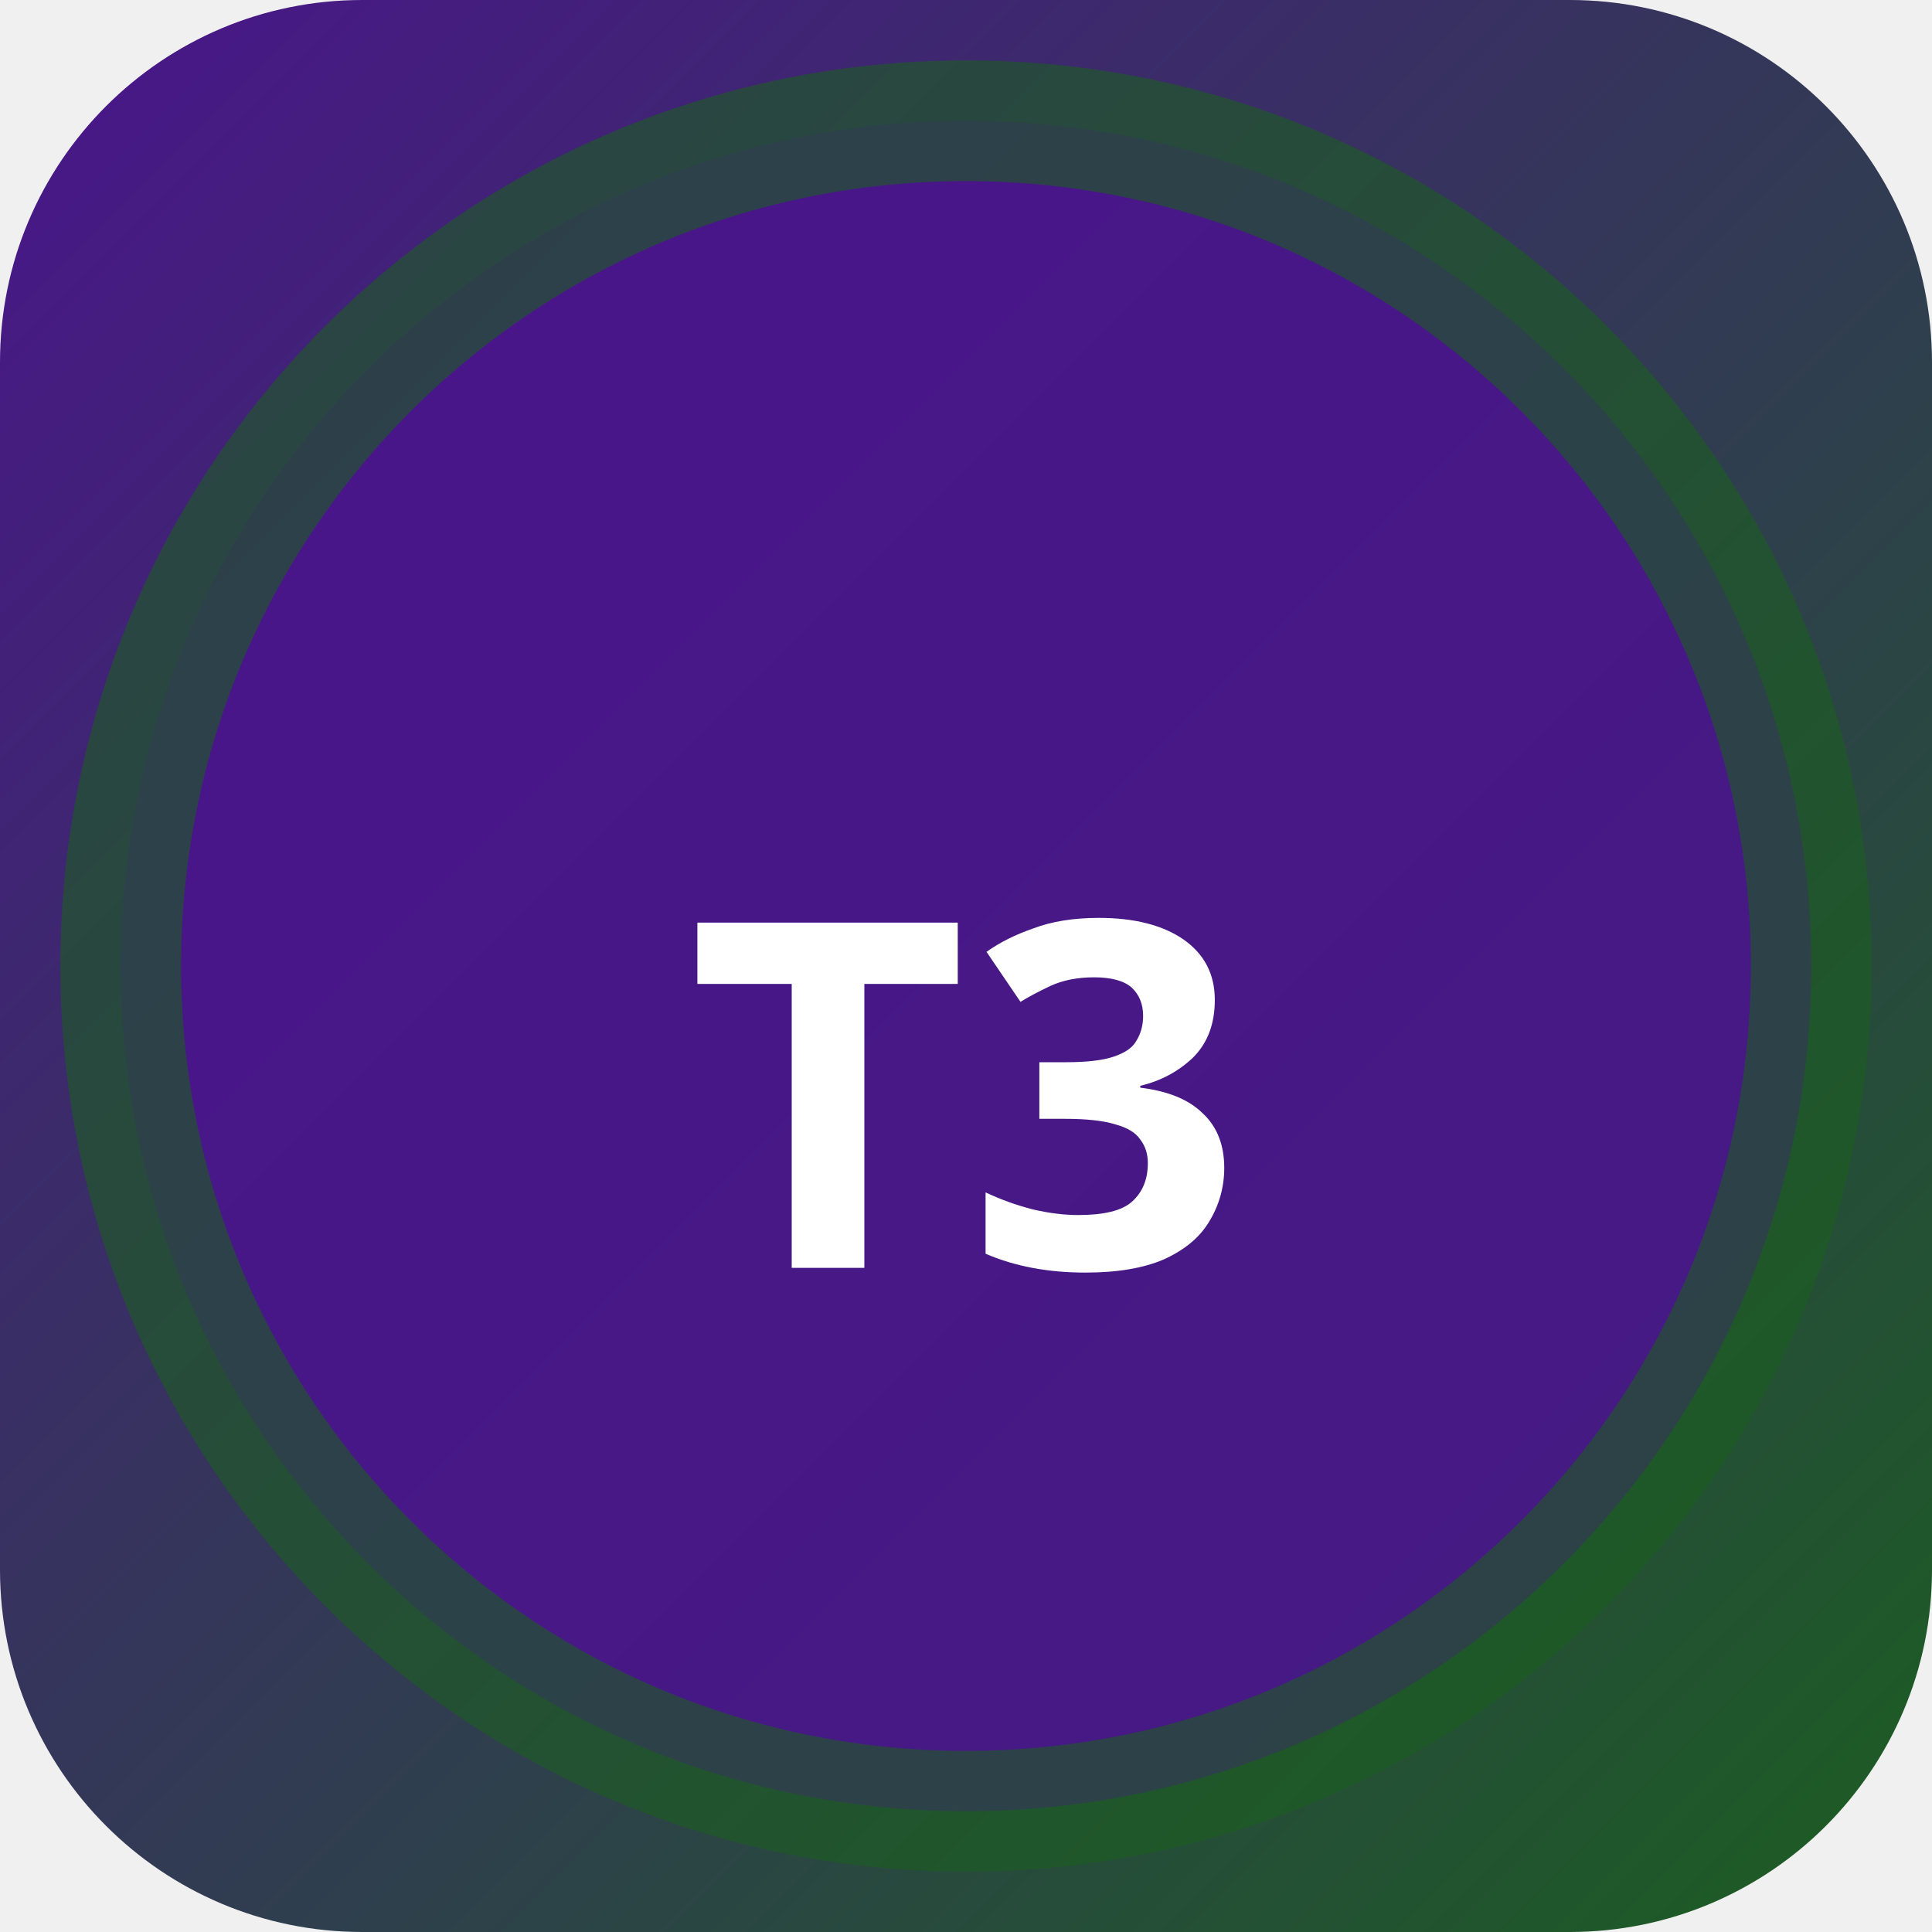
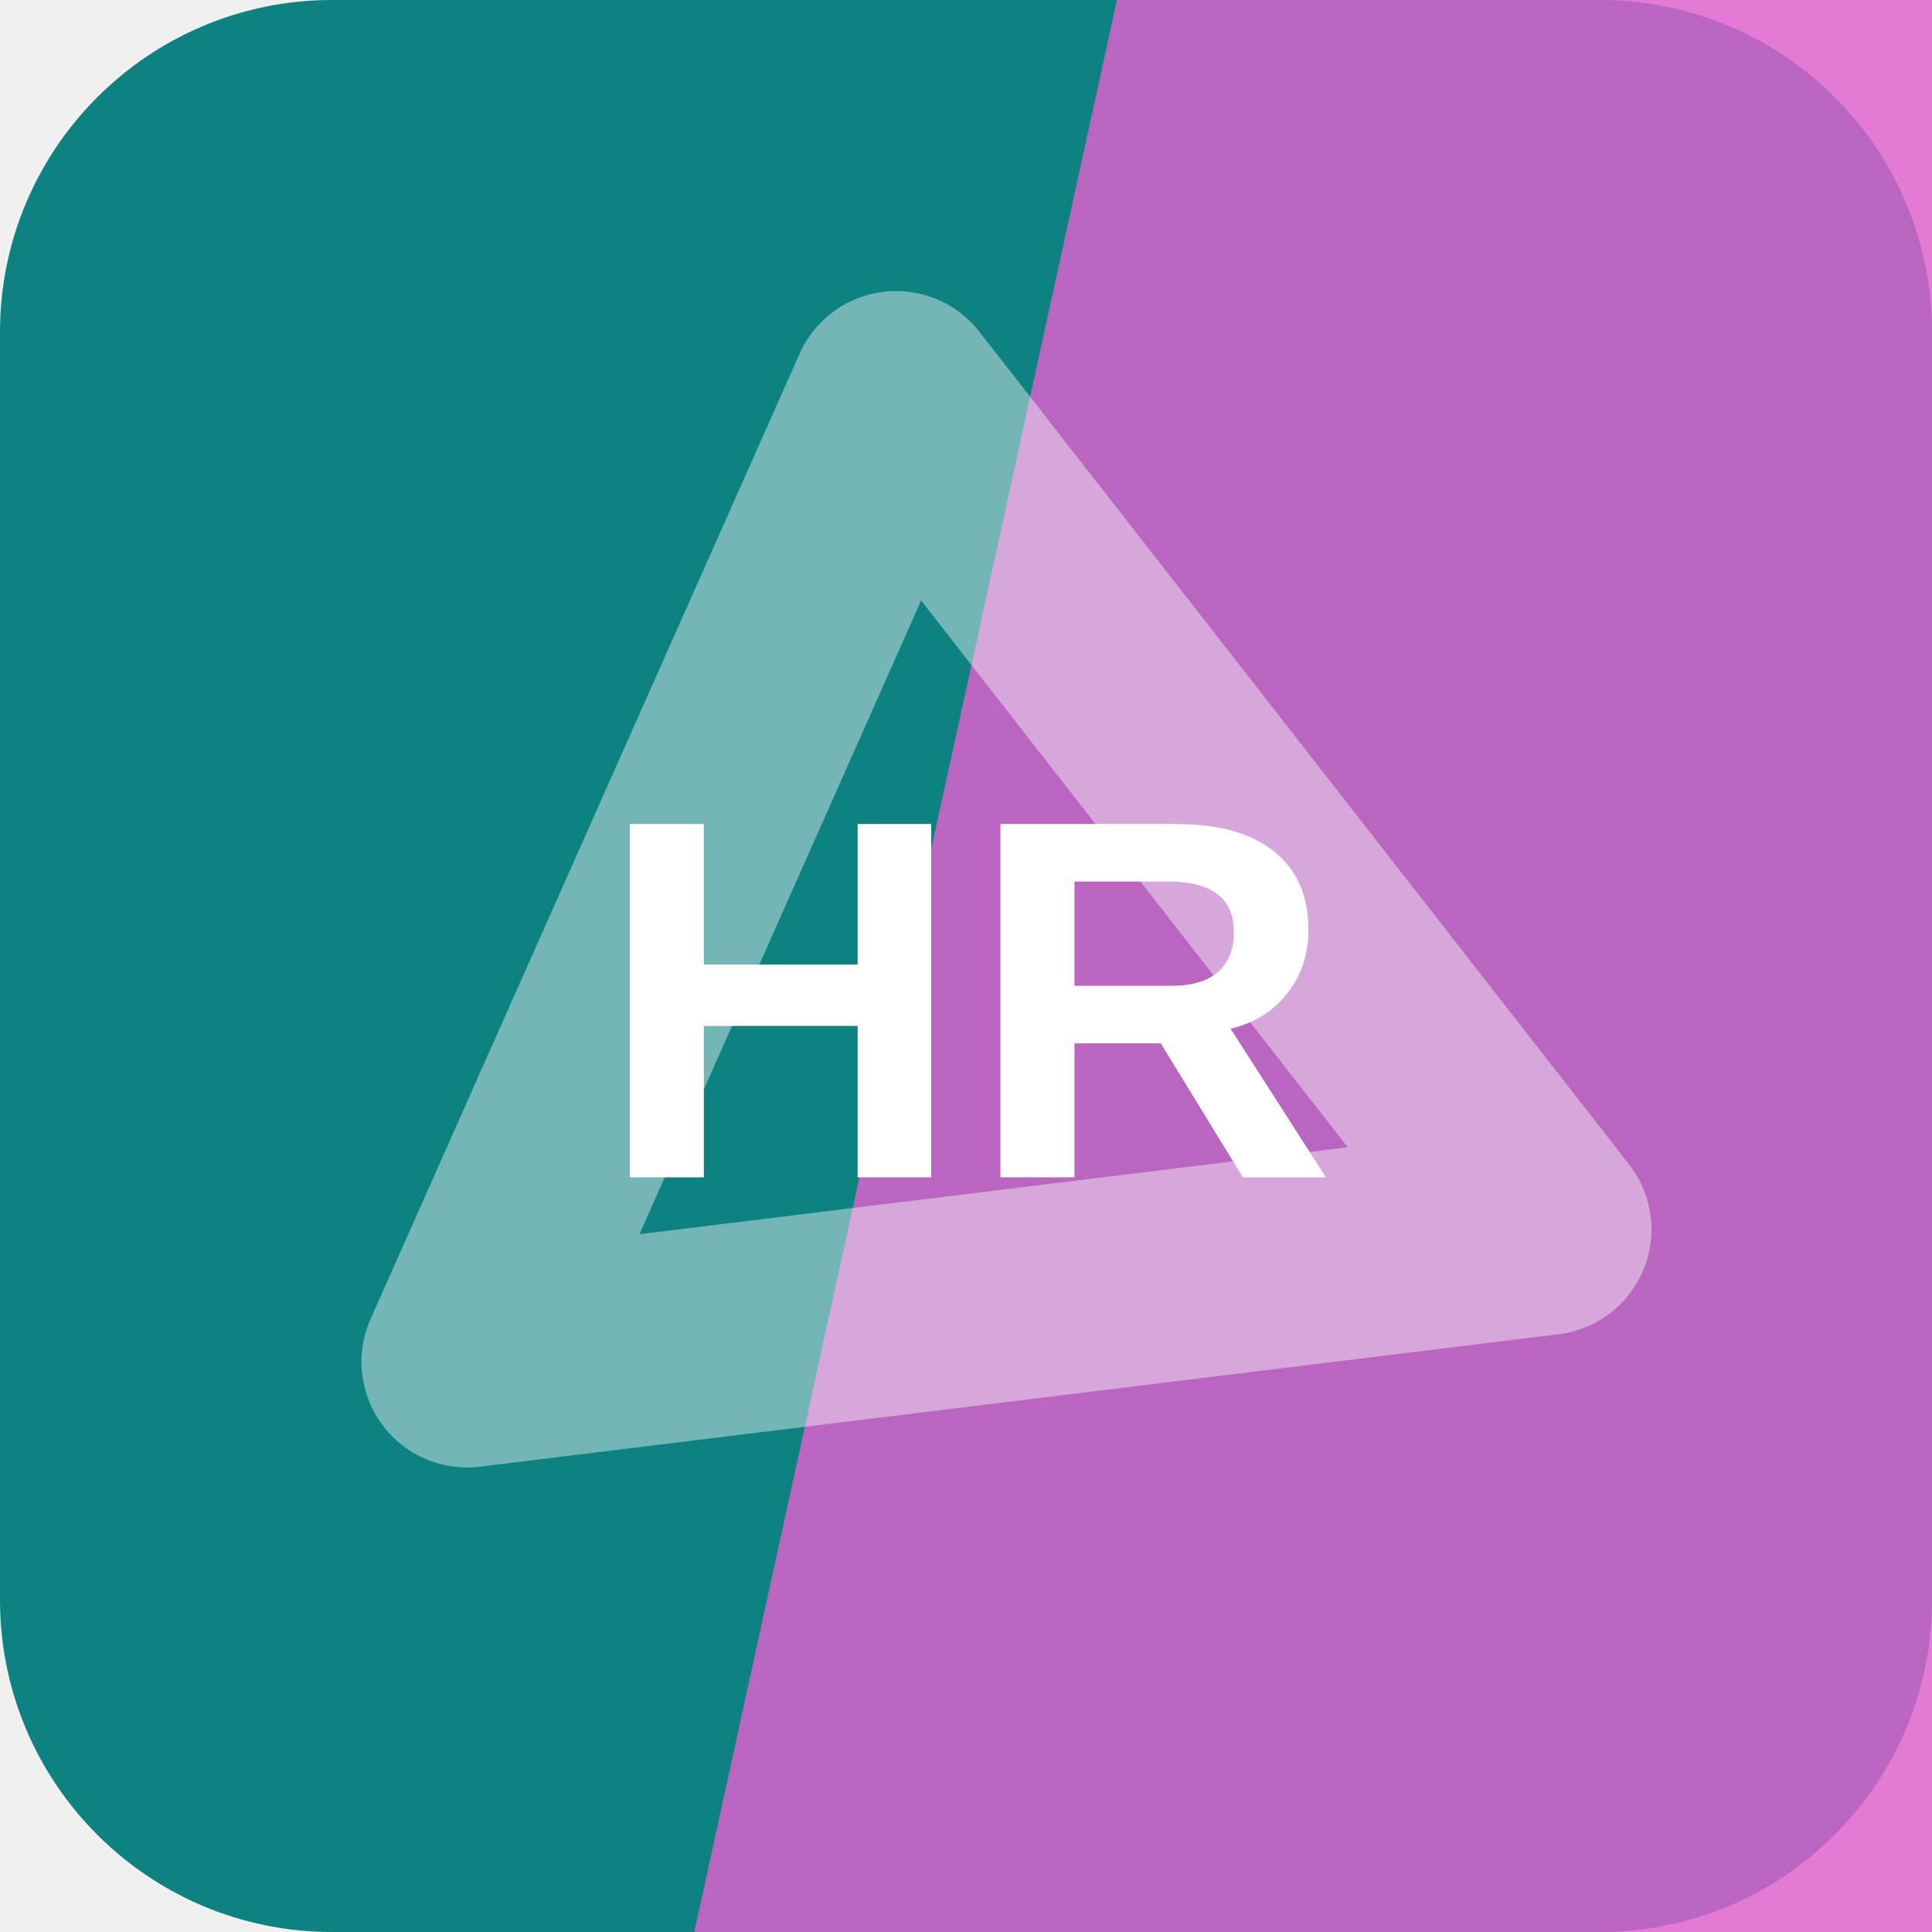
- <svg xmlns="http://www.w3.org/2000/svg" width="32" height="32" viewBox="0 0 32 32">
-   <defs>
-     <linearGradient id="bgt3b0" x1="0" y1="0" x2="1" y2="1">
-       <stop offset="0%" stop-color="#4a148c" />
-       <stop offset="100%" stop-color="#1b5e20" />
-     </linearGradient>
-   </defs>
-   <rect width="32" height="32" rx="6" fill="url(#bgt3b0)" />
-   <circle cx="16" cy="16" r="14" fill="rgba(74,20,140,0.9)" stroke="rgba(27,94,32,0.6)" stroke-width="2" />
-   <text x="16" y="21" text-anchor="middle" fill="#fff" font-size="8" font-weight="700" font-family="system-ui">T3</text>
+ <svg xmlns="http://www.w3.org/2000/svg" width="64" height="64" viewBox="0 0 64 64" role="img">
+   <rect width="64" height="64" rx="11" fill="hsl(179 82% 28%)" />
+   <path d="M37 0h27v64H23Z" fill="hsl(309 68% 63%)" opacity="0.82" />
+   <g transform="rotate(353 32 32)" opacity="0.42">
+     <path d="M14 43 32 13l18 30Z" fill="none" stroke="#ffffff" stroke-width="7" stroke-linejoin="round" />
+   </g>
+   <text x="32" y="39" text-anchor="middle" fill="#ffffff" font-family="Arial,Helvetica,sans-serif" font-size="17" font-weight="700" letter-spacing="0">HR</text>
</svg>
